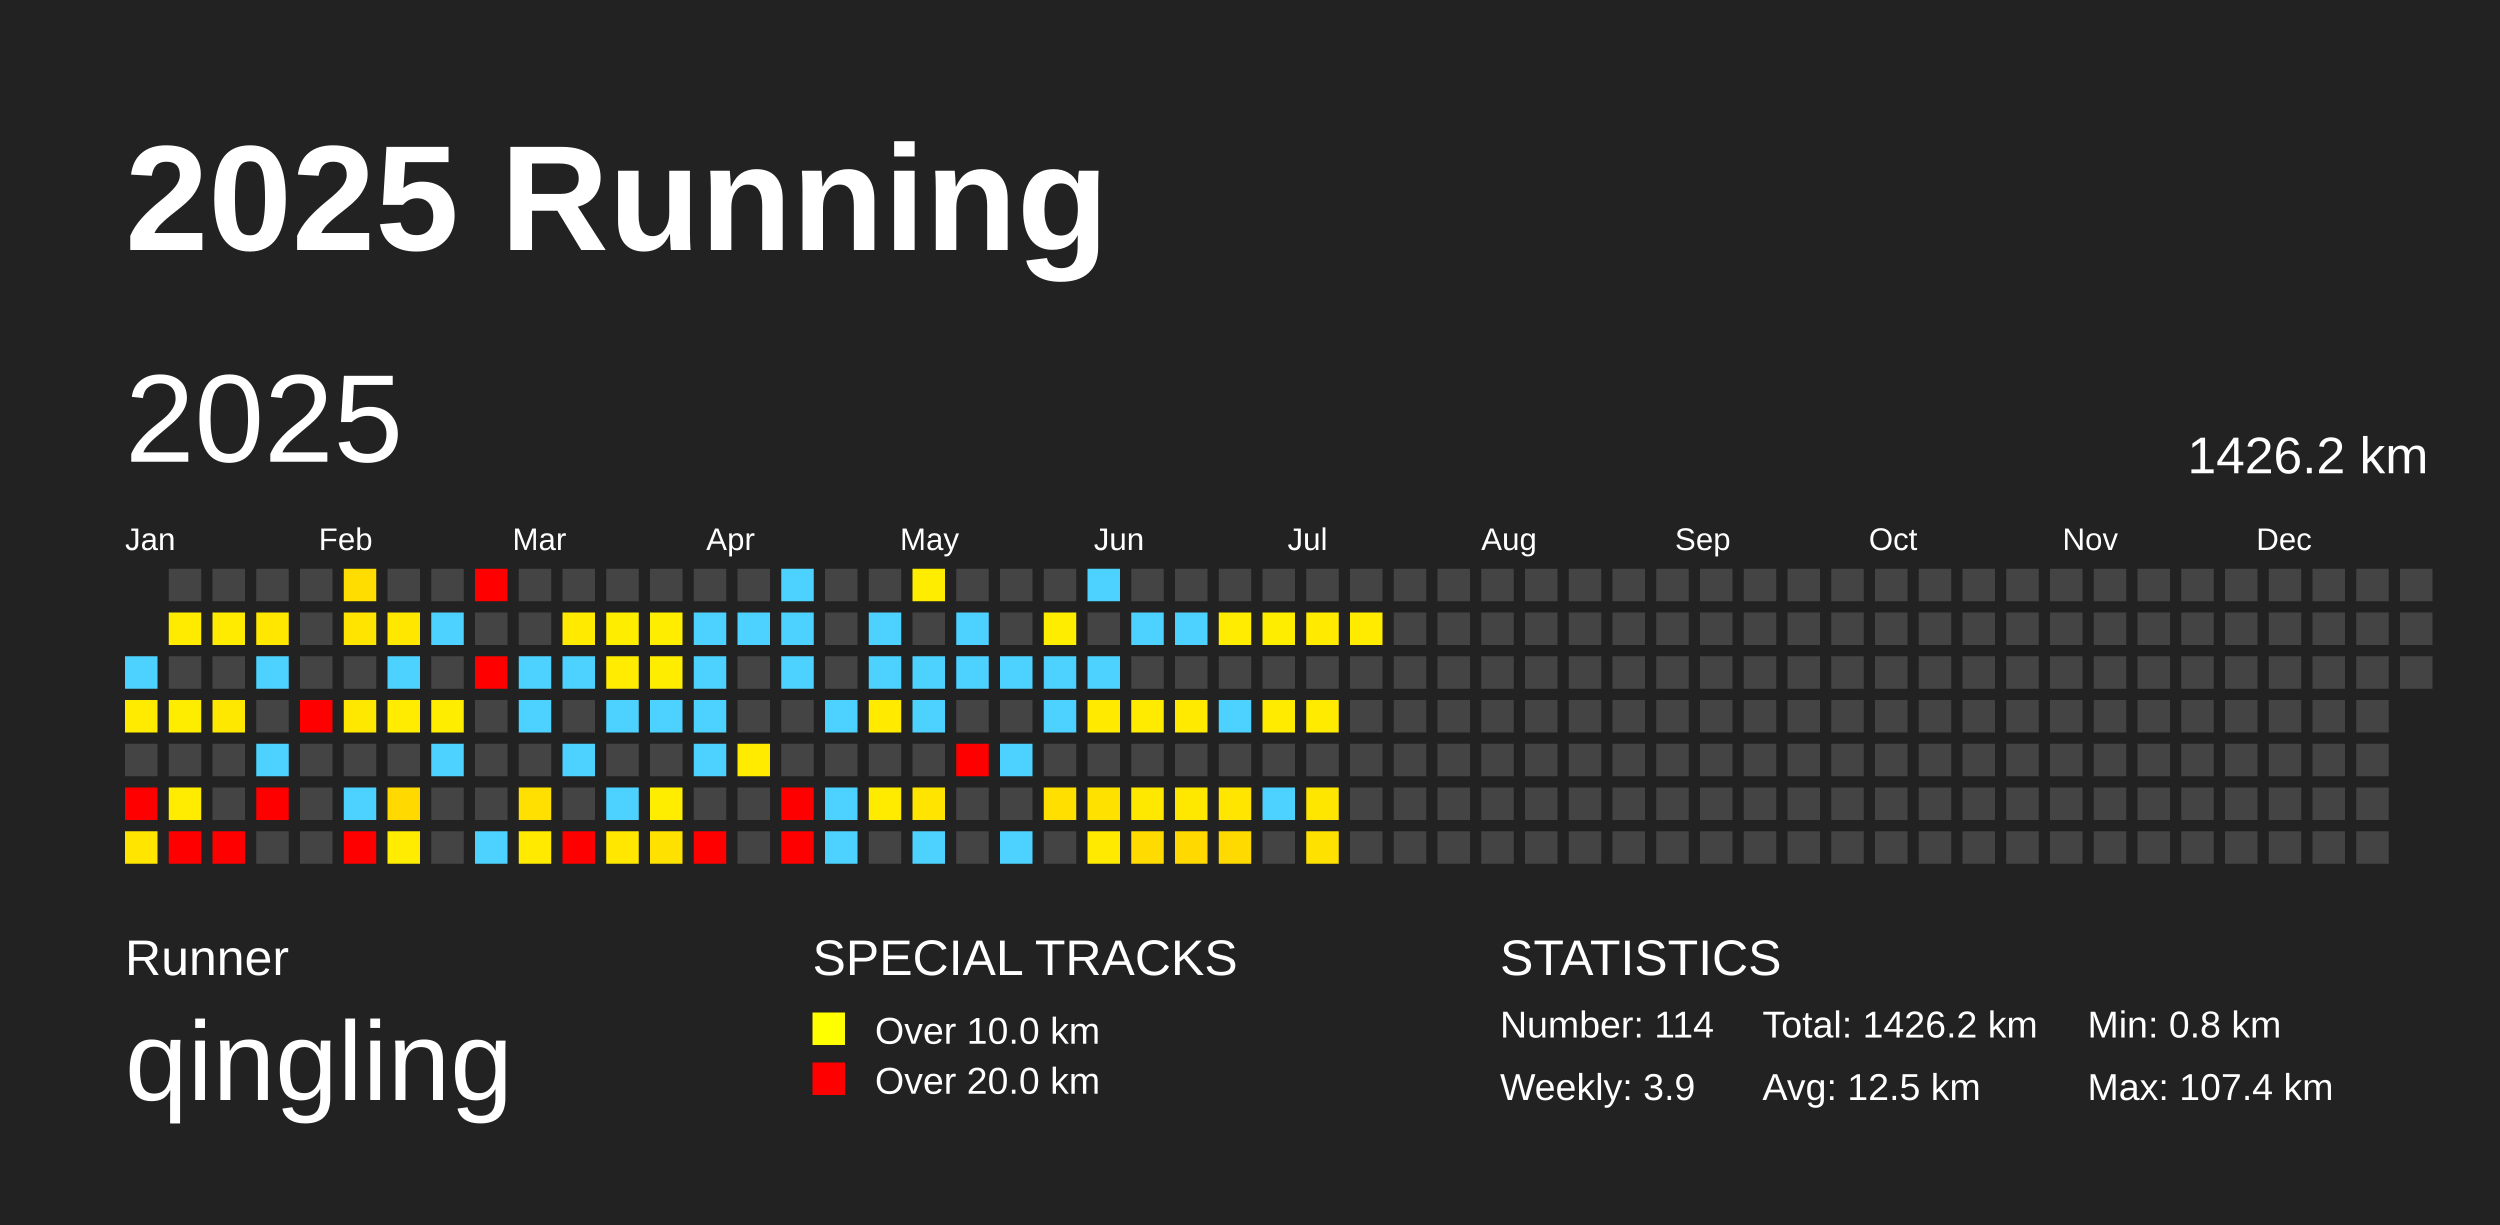
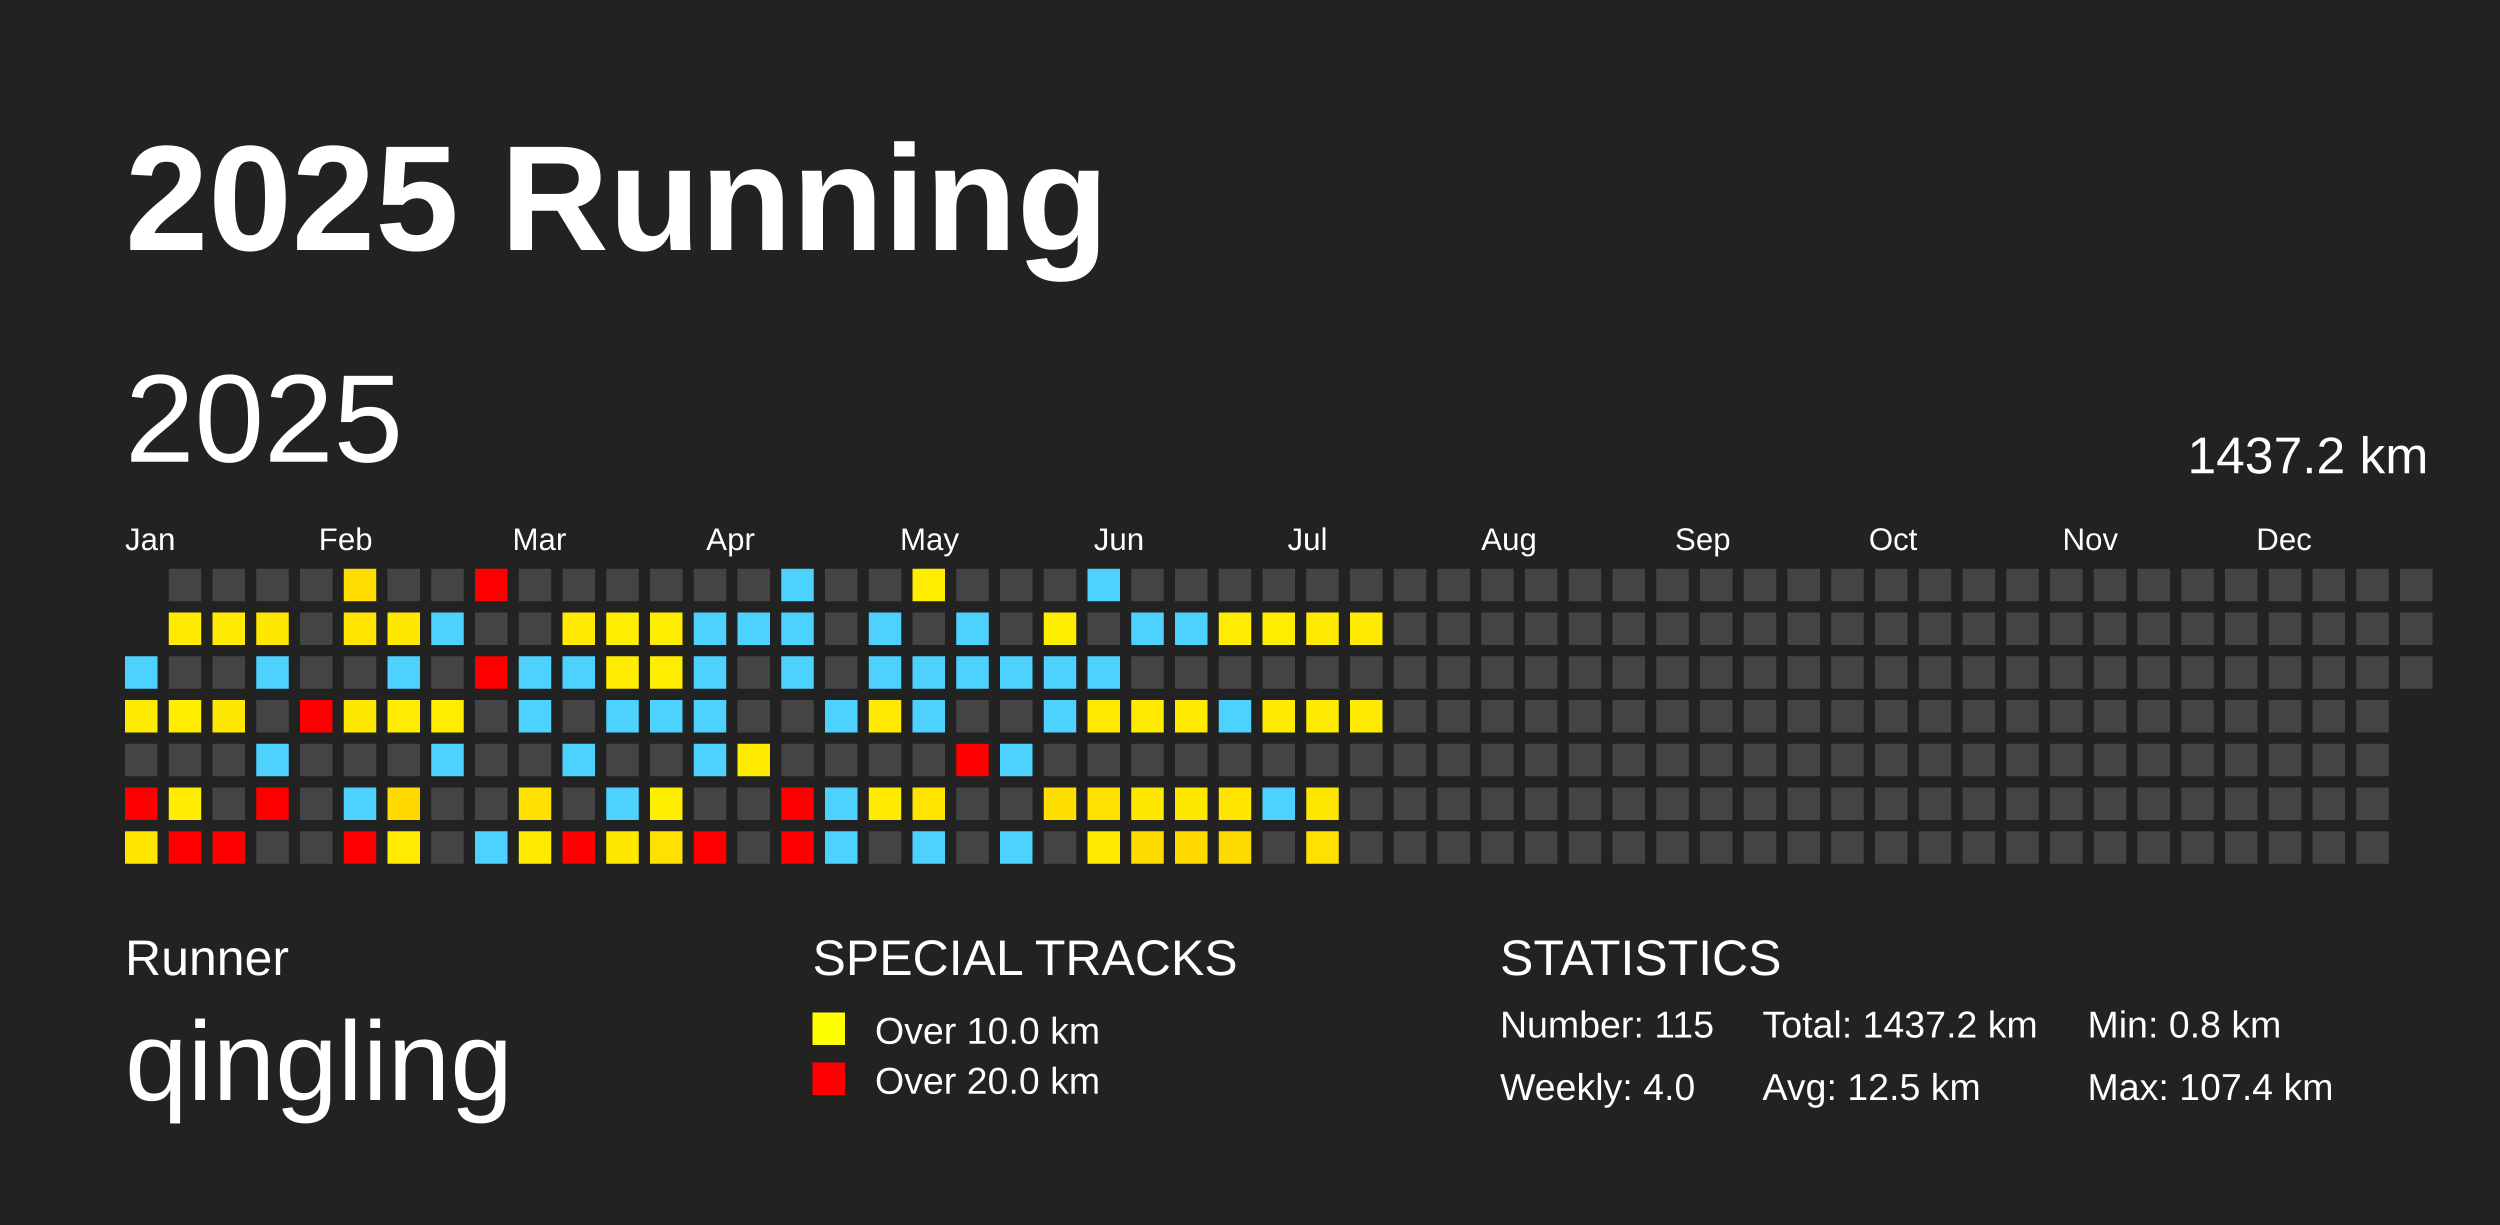
<svg xmlns="http://www.w3.org/2000/svg" baseProfile="full" height="98mm" version="1.1" viewBox="0,0,200,98" width="200mm">
  <defs />
  <rect fill="#222222" height="98" width="200" x="0" y="0" />
  <text fill="#FFFFFF" style="font-size:12px; font-family:Arial; font-weight:bold;" x="10" y="20">2025 Running</text>
  <text fill="#FFFFFF" style="font-size:4px; font-family:Arial" x="10" y="78">Runner</text>
  <text fill="#FFFFFF" style="font-size:9px; font-family:Arial" x="10" y="88">qingling</text>
  <text fill="#FFFFFF" style="font-size:4px; font-family:Arial" x="65" y="78">SPECIAL TRACKS</text>
  <rect fill="yellow" height="2.6" width="2.6" x="65" y="81" />
  <text fill="#FFFFFF" style="font-size:3px; font-family:Arial" x="70" y="83.5">Over 10.0 km</text>
  <rect fill="red" height="2.6" width="2.6" x="65" y="85" />
  <text fill="#FFFFFF" style="font-size:3px; font-family:Arial" x="70" y="87.5">Over 20.0 km</text>
  <text fill="#FFFFFF" style="font-size:4px; font-family:Arial" x="120" y="78">STATISTICS</text>
-   <text fill="#FFFFFF" style="font-size:3px; font-family:Arial" x="120" y="83">Number: 114</text>
-   <text fill="#FFFFFF" style="font-size:3px; font-family:Arial" x="120" y="88">Weekly: 3.9</text>
-   <text fill="#FFFFFF" style="font-size:3px; font-family:Arial" x="141" y="83">Total: 1426.2 km</text>
+   <text fill="#FFFFFF" style="font-size:3px; font-family:Arial" x="120" y="83">Number: 115</text>
+   <text fill="#FFFFFF" style="font-size:3px; font-family:Arial" x="120" y="88">Weekly: 4.0</text>
+   <text fill="#FFFFFF" style="font-size:3px; font-family:Arial" x="141" y="83">Total: 1437.2 km</text>
  <text fill="#FFFFFF" style="font-size:3px; font-family:Arial" x="141" y="88">Avg: 12.5 km</text>
  <text fill="#FFFFFF" style="font-size:3px; font-family:Arial" x="167" y="83">Min: 0.8 km</text>
  <text fill="#FFFFFF" style="font-size:3px; font-family:Arial" x="167" y="88">Max: 107.4 km</text>
  <text dominant-baseline="hanging" fill="#FFFFFF" style="font-size:10.0px; font-family:Arial;" x="10" y="30">2025</text>
-   <text dominant-baseline="hanging" fill="#FFFFFF" style="font-size:4.125px; font-family:Arial;" x="175" y="35">1426.2 km</text>
+   <text dominant-baseline="hanging" fill="#FFFFFF" style="font-size:4.125px; font-family:Arial;" x="175" y="35">1437.2 km</text>
  <text fill="#FFFFFF" style="font-size:2.5px; font-family:Arial" x="10.0" y="44">Jan</text>
  <text fill="#FFFFFF" style="font-size:2.5px; font-family:Arial" x="25.5" y="44">Feb</text>
  <text fill="#FFFFFF" style="font-size:2.5px; font-family:Arial" x="41.0" y="44">Mar</text>
  <text fill="#FFFFFF" style="font-size:2.5px; font-family:Arial" x="56.5" y="44">Apr</text>
  <text fill="#FFFFFF" style="font-size:2.5px; font-family:Arial" x="72.0" y="44">May</text>
  <text fill="#FFFFFF" style="font-size:2.5px; font-family:Arial" x="87.5" y="44">Jun</text>
  <text fill="#FFFFFF" style="font-size:2.5px; font-family:Arial" x="103.0" y="44">Jul</text>
  <text fill="#FFFFFF" style="font-size:2.5px; font-family:Arial" x="118.5" y="44">Aug</text>
  <text fill="#FFFFFF" style="font-size:2.5px; font-family:Arial" x="134.0" y="44">Sep</text>
  <text fill="#FFFFFF" style="font-size:2.5px; font-family:Arial" x="149.5" y="44">Oct</text>
  <text fill="#FFFFFF" style="font-size:2.5px; font-family:Arial" x="165.0" y="44">Nov</text>
  <text fill="#FFFFFF" style="font-size:2.5px; font-family:Arial" x="180.5" y="44">Dec</text>
  <rect fill="#4dd2ff" height="2.6" width="2.6" x="10.0" y="52.5" />
  <rect fill="#ffeb00" height="2.6" width="2.6" x="10.0" y="56.0" />
  <rect fill="#444444" height="2.6" width="2.6" x="10.0" y="59.5" />
  <rect fill="red" height="2.6" width="2.6" x="10.0" y="63.0" />
  <rect fill="#ffe500" height="2.6" width="2.6" x="10.0" y="66.5" />
  <rect fill="#444444" height="2.6" width="2.6" x="13.5" y="45.5" />
  <rect fill="#ffeb00" height="2.6" width="2.6" x="13.5" y="49.0" />
  <rect fill="#444444" height="2.6" width="2.6" x="13.5" y="52.5" />
  <rect fill="#ffed00" height="2.6" width="2.6" x="13.5" y="56.0" />
  <rect fill="#444444" height="2.6" width="2.6" x="13.5" y="59.5" />
  <rect fill="#ffec00" height="2.6" width="2.6" x="13.5" y="63.0" />
  <rect fill="red" height="2.6" width="2.6" x="13.5" y="66.5" />
  <rect fill="#444444" height="2.6" width="2.6" x="17.0" y="45.5" />
  <rect fill="#ffeb00" height="2.6" width="2.6" x="17.0" y="49.0" />
  <rect fill="#444444" height="2.6" width="2.6" x="17.0" y="52.5" />
  <rect fill="#ffe800" height="2.6" width="2.6" x="17.0" y="56.0" />
  <rect fill="#444444" height="2.6" width="2.6" x="17.0" y="59.5" />
  <rect fill="#444444" height="2.6" width="2.6" x="17.0" y="63.0" />
  <rect fill="red" height="2.6" width="2.6" x="17.0" y="66.5" />
  <rect fill="#444444" height="2.6" width="2.6" x="20.5" y="45.5" />
  <rect fill="#ffe700" height="2.6" width="2.6" x="20.5" y="49.0" />
  <rect fill="#4dd2ff" height="2.6" width="2.6" x="20.5" y="52.5" />
  <rect fill="#444444" height="2.6" width="2.6" x="20.5" y="56.0" />
  <rect fill="#4dd2ff" height="2.6" width="2.6" x="20.5" y="59.5" />
  <rect fill="red" height="2.6" width="2.6" x="20.5" y="63.0" />
  <rect fill="#444444" height="2.6" width="2.6" x="20.5" y="66.5" />
  <rect fill="#444444" height="2.6" width="2.6" x="24.0" y="45.5" />
  <rect fill="#444444" height="2.6" width="2.6" x="24.0" y="49.0" />
  <rect fill="#444444" height="2.6" width="2.6" x="24.0" y="52.5" />
  <rect fill="red" height="2.6" width="2.6" x="24.0" y="56.0" />
  <rect fill="#444444" height="2.6" width="2.6" x="24.0" y="59.5" />
  <rect fill="#444444" height="2.6" width="2.6" x="24.0" y="63.0" />
  <rect fill="#444444" height="2.6" width="2.6" x="24.0" y="66.5" />
  <rect fill="#ffdd00" height="2.6" width="2.6" x="27.5" y="45.5" />
  <rect fill="#ffe400" height="2.6" width="2.6" x="27.5" y="49.0" />
  <rect fill="#444444" height="2.6" width="2.6" x="27.5" y="52.5" />
  <rect fill="#ffe800" height="2.6" width="2.6" x="27.5" y="56.0" />
  <rect fill="#444444" height="2.6" width="2.6" x="27.5" y="59.5" />
  <rect fill="#4dd2ff" height="2.6" width="2.6" x="27.5" y="63.0" />
  <rect fill="red" height="2.6" width="2.6" x="27.5" y="66.5" />
  <rect fill="#444444" height="2.6" width="2.6" x="31.0" y="45.5" />
  <rect fill="#ffe700" height="2.6" width="2.6" x="31.0" y="49.0" />
  <rect fill="#4dd2ff" height="2.6" width="2.6" x="31.0" y="52.5" />
  <rect fill="#ffec00" height="2.6" width="2.6" x="31.0" y="56.0" />
  <rect fill="#444444" height="2.6" width="2.6" x="31.0" y="59.5" />
  <rect fill="#ffd900" height="2.6" width="2.6" x="31.0" y="63.0" />
  <rect fill="#ffec00" height="2.6" width="2.6" x="31.0" y="66.5" />
  <rect fill="#444444" height="2.6" width="2.6" x="34.5" y="45.5" />
  <rect fill="#4dd2ff" height="2.6" width="2.6" x="34.5" y="49.0" />
  <rect fill="#444444" height="2.6" width="2.6" x="34.5" y="52.5" />
  <rect fill="#ffed00" height="2.6" width="2.6" x="34.5" y="56.0" />
  <rect fill="#4dd2ff" height="2.6" width="2.6" x="34.5" y="59.5" />
  <rect fill="#444444" height="2.6" width="2.6" x="34.5" y="63.0" />
  <rect fill="#444444" height="2.6" width="2.6" x="34.5" y="66.5" />
  <rect fill="red" height="2.6" width="2.6" x="38.0" y="45.5" />
  <rect fill="#444444" height="2.6" width="2.6" x="38.0" y="49.0" />
  <rect fill="red" height="2.6" width="2.6" x="38.0" y="52.5" />
  <rect fill="#444444" height="2.6" width="2.6" x="38.0" y="56.0" />
  <rect fill="#444444" height="2.6" width="2.6" x="38.0" y="59.5" />
  <rect fill="#444444" height="2.6" width="2.6" x="38.0" y="63.0" />
  <rect fill="#4dd2ff" height="2.6" width="2.6" x="38.0" y="66.5" />
  <rect fill="#444444" height="2.6" width="2.6" x="41.5" y="45.5" />
  <rect fill="#444444" height="2.6" width="2.6" x="41.5" y="49.0" />
  <rect fill="#4dd2ff" height="2.6" width="2.6" x="41.5" y="52.5" />
  <rect fill="#4dd2ff" height="2.6" width="2.6" x="41.5" y="56.0" />
  <rect fill="#444444" height="2.6" width="2.6" x="41.5" y="59.5" />
  <rect fill="#ffe000" height="2.6" width="2.6" x="41.5" y="63.0" />
  <rect fill="#ffea00" height="2.6" width="2.6" x="41.5" y="66.5" />
  <rect fill="#444444" height="2.6" width="2.6" x="45.0" y="45.5" />
  <rect fill="#ffea00" height="2.6" width="2.6" x="45.0" y="49.0" />
  <rect fill="#4dd2ff" height="2.6" width="2.6" x="45.0" y="52.5" />
  <rect fill="#444444" height="2.6" width="2.6" x="45.0" y="56.0" />
  <rect fill="#4dd2ff" height="2.6" width="2.6" x="45.0" y="59.5" />
  <rect fill="#444444" height="2.6" width="2.6" x="45.0" y="63.0" />
  <rect fill="red" height="2.6" width="2.6" x="45.0" y="66.5" />
  <rect fill="#444444" height="2.6" width="2.6" x="48.5" y="45.5" />
  <rect fill="#ffed00" height="2.6" width="2.6" x="48.5" y="49.0" />
  <rect fill="#ffec00" height="2.6" width="2.6" x="48.5" y="52.5" />
  <rect fill="#4dd2ff" height="2.6" width="2.6" x="48.5" y="56.0" />
  <rect fill="#444444" height="2.6" width="2.6" x="48.5" y="59.5" />
  <rect fill="#4dd2ff" height="2.6" width="2.6" x="48.5" y="63.0" />
  <rect fill="#ffe700" height="2.6" width="2.6" x="48.5" y="66.5" />
  <rect fill="#444444" height="2.6" width="2.6" x="52.0" y="45.5" />
  <rect fill="#ffed00" height="2.6" width="2.6" x="52.0" y="49.0" />
  <rect fill="#ffed00" height="2.6" width="2.6" x="52.0" y="52.5" />
  <rect fill="#4dd2ff" height="2.6" width="2.6" x="52.0" y="56.0" />
  <rect fill="#444444" height="2.6" width="2.6" x="52.0" y="59.5" />
  <rect fill="#ffed00" height="2.6" width="2.6" x="52.0" y="63.0" />
  <rect fill="#ffe100" height="2.6" width="2.6" x="52.0" y="66.5" />
  <rect fill="#444444" height="2.6" width="2.6" x="55.5" y="45.5" />
  <rect fill="#4dd2ff" height="2.6" width="2.6" x="55.5" y="49.0" />
  <rect fill="#4dd2ff" height="2.6" width="2.6" x="55.5" y="52.5" />
  <rect fill="#4dd2ff" height="2.6" width="2.6" x="55.5" y="56.0" />
  <rect fill="#4dd2ff" height="2.6" width="2.6" x="55.5" y="59.5" />
  <rect fill="#444444" height="2.6" width="2.6" x="55.5" y="63.0" />
  <rect fill="red" height="2.6" width="2.6" x="55.5" y="66.5" />
  <rect fill="#444444" height="2.6" width="2.6" x="59.0" y="45.5" />
  <rect fill="#4dd2ff" height="2.6" width="2.6" x="59.0" y="49.0" />
  <rect fill="#444444" height="2.6" width="2.6" x="59.0" y="52.5" />
  <rect fill="#444444" height="2.6" width="2.6" x="59.0" y="56.0" />
  <rect fill="#ffeb00" height="2.6" width="2.6" x="59.0" y="59.5" />
  <rect fill="#444444" height="2.6" width="2.6" x="59.0" y="63.0" />
  <rect fill="#444444" height="2.6" width="2.6" x="59.0" y="66.5" />
  <rect fill="#4dd2ff" height="2.6" width="2.6" x="62.5" y="45.5" />
  <rect fill="#4dd2ff" height="2.6" width="2.6" x="62.5" y="49.0" />
  <rect fill="#4dd2ff" height="2.6" width="2.6" x="62.5" y="52.5" />
  <rect fill="#444444" height="2.6" width="2.6" x="62.5" y="56.0" />
  <rect fill="#444444" height="2.6" width="2.6" x="62.5" y="59.5" />
  <rect fill="red" height="2.6" width="2.6" x="62.5" y="63.0" />
  <rect fill="red" height="2.6" width="2.6" x="62.5" y="66.5" />
  <rect fill="#444444" height="2.6" width="2.6" x="66.0" y="45.5" />
  <rect fill="#444444" height="2.6" width="2.6" x="66.0" y="49.0" />
  <rect fill="#444444" height="2.6" width="2.6" x="66.0" y="52.5" />
  <rect fill="#4dd2ff" height="2.6" width="2.6" x="66.0" y="56.0" />
  <rect fill="#444444" height="2.6" width="2.6" x="66.0" y="59.5" />
  <rect fill="#4dd2ff" height="2.6" width="2.6" x="66.0" y="63.0" />
  <rect fill="#4dd2ff" height="2.6" width="2.6" x="66.0" y="66.5" />
  <rect fill="#444444" height="2.6" width="2.6" x="69.5" y="45.5" />
  <rect fill="#4dd2ff" height="2.6" width="2.6" x="69.5" y="49.0" />
  <rect fill="#4dd2ff" height="2.6" width="2.6" x="69.5" y="52.5" />
  <rect fill="#ffea00" height="2.6" width="2.6" x="69.5" y="56.0" />
  <rect fill="#444444" height="2.6" width="2.6" x="69.5" y="59.5" />
  <rect fill="#ffeb00" height="2.6" width="2.6" x="69.5" y="63.0" />
  <rect fill="#444444" height="2.6" width="2.6" x="69.5" y="66.5" />
  <rect fill="#ffed00" height="2.6" width="2.6" x="73.0" y="45.5" />
  <rect fill="#444444" height="2.6" width="2.6" x="73.0" y="49.0" />
  <rect fill="#4dd2ff" height="2.6" width="2.6" x="73.0" y="52.5" />
  <rect fill="#4dd2ff" height="2.6" width="2.6" x="73.0" y="56.0" />
  <rect fill="#444444" height="2.6" width="2.6" x="73.0" y="59.5" />
  <rect fill="#ffe400" height="2.6" width="2.6" x="73.0" y="63.0" />
  <rect fill="#4dd2ff" height="2.6" width="2.6" x="73.0" y="66.5" />
  <rect fill="#444444" height="2.6" width="2.6" x="76.5" y="45.5" />
  <rect fill="#4dd2ff" height="2.6" width="2.6" x="76.5" y="49.0" />
  <rect fill="#4dd2ff" height="2.6" width="2.6" x="76.5" y="52.5" />
  <rect fill="#444444" height="2.6" width="2.6" x="76.5" y="56.0" />
  <rect fill="red" height="2.6" width="2.6" x="76.5" y="59.5" />
  <rect fill="#444444" height="2.6" width="2.6" x="76.5" y="63.0" />
  <rect fill="#444444" height="2.6" width="2.6" x="76.5" y="66.5" />
  <rect fill="#444444" height="2.6" width="2.6" x="80.0" y="45.5" />
  <rect fill="#444444" height="2.6" width="2.6" x="80.0" y="49.0" />
  <rect fill="#4dd2ff" height="2.6" width="2.6" x="80.0" y="52.5" />
  <rect fill="#444444" height="2.6" width="2.6" x="80.0" y="56.0" />
  <rect fill="#4dd2ff" height="2.6" width="2.6" x="80.0" y="59.5" />
  <rect fill="#444444" height="2.6" width="2.6" x="80.0" y="63.0" />
  <rect fill="#4dd2ff" height="2.6" width="2.6" x="80.0" y="66.5" />
  <rect fill="#444444" height="2.6" width="2.6" x="83.5" y="45.5" />
  <rect fill="#ffed00" height="2.6" width="2.6" x="83.5" y="49.0" />
  <rect fill="#4dd2ff" height="2.6" width="2.6" x="83.5" y="52.5" />
  <rect fill="#4dd2ff" height="2.6" width="2.6" x="83.5" y="56.0" />
  <rect fill="#444444" height="2.6" width="2.6" x="83.5" y="59.5" />
  <rect fill="#ffdf00" height="2.6" width="2.6" x="83.5" y="63.0" />
  <rect fill="#444444" height="2.6" width="2.6" x="83.5" y="66.5" />
  <rect fill="#4dd2ff" height="2.6" width="2.6" x="87.0" y="45.5" />
  <rect fill="#444444" height="2.6" width="2.6" x="87.0" y="49.0" />
  <rect fill="#4dd2ff" height="2.6" width="2.6" x="87.0" y="52.5" />
  <rect fill="#ffea00" height="2.6" width="2.6" x="87.0" y="56.0" />
  <rect fill="#444444" height="2.6" width="2.6" x="87.0" y="59.5" />
  <rect fill="#ffe100" height="2.6" width="2.6" x="87.0" y="63.0" />
  <rect fill="#ffea00" height="2.6" width="2.6" x="87.0" y="66.5" />
  <rect fill="#444444" height="2.6" width="2.6" x="90.5" y="45.5" />
  <rect fill="#4dd2ff" height="2.6" width="2.6" x="90.5" y="49.0" />
  <rect fill="#444444" height="2.6" width="2.6" x="90.5" y="52.5" />
  <rect fill="#ffeb00" height="2.6" width="2.6" x="90.5" y="56.0" />
  <rect fill="#444444" height="2.6" width="2.6" x="90.5" y="59.5" />
  <rect fill="#ffe800" height="2.6" width="2.6" x="90.5" y="63.0" />
  <rect fill="#ffdb00" height="2.6" width="2.6" x="90.5" y="66.5" />
  <rect fill="#444444" height="2.6" width="2.6" x="94.0" y="45.5" />
  <rect fill="#4dd2ff" height="2.6" width="2.6" x="94.0" y="49.0" />
  <rect fill="#444444" height="2.6" width="2.6" x="94.0" y="52.5" />
  <rect fill="#ffea00" height="2.6" width="2.6" x="94.0" y="56.0" />
  <rect fill="#444444" height="2.6" width="2.6" x="94.0" y="59.5" />
  <rect fill="#ffe800" height="2.6" width="2.6" x="94.0" y="63.0" />
  <rect fill="#ffd900" height="2.6" width="2.6" x="94.0" y="66.5" />
  <rect fill="#444444" height="2.6" width="2.6" x="97.5" y="45.5" />
  <rect fill="#ffec00" height="2.6" width="2.6" x="97.5" y="49.0" />
  <rect fill="#444444" height="2.6" width="2.6" x="97.5" y="52.5" />
  <rect fill="#4dd2ff" height="2.6" width="2.6" x="97.5" y="56.0" />
  <rect fill="#444444" height="2.6" width="2.6" x="97.5" y="59.5" />
  <rect fill="#ffe500" height="2.6" width="2.6" x="97.5" y="63.0" />
  <rect fill="#ffda00" height="2.6" width="2.6" x="97.5" y="66.5" />
  <rect fill="#444444" height="2.6" width="2.6" x="101.0" y="45.5" />
  <rect fill="#ffed00" height="2.6" width="2.6" x="101.0" y="49.0" />
  <rect fill="#444444" height="2.6" width="2.6" x="101.0" y="52.5" />
  <rect fill="#ffeb00" height="2.6" width="2.6" x="101.0" y="56.0" />
  <rect fill="#444444" height="2.6" width="2.6" x="101.0" y="59.5" />
  <rect fill="#4dd2ff" height="2.6" width="2.6" x="101.0" y="63.0" />
  <rect fill="#444444" height="2.6" width="2.6" x="101.0" y="66.5" />
  <rect fill="#444444" height="2.6" width="2.6" x="104.5" y="45.5" />
  <rect fill="#ffea00" height="2.6" width="2.6" x="104.5" y="49.0" />
  <rect fill="#444444" height="2.6" width="2.6" x="104.5" y="52.5" />
  <rect fill="#ffeb00" height="2.6" width="2.6" x="104.5" y="56.0" />
  <rect fill="#444444" height="2.6" width="2.6" x="104.5" y="59.5" />
  <rect fill="#ffe600" height="2.6" width="2.6" x="104.5" y="63.0" />
  <rect fill="#ffe100" height="2.6" width="2.6" x="104.5" y="66.5" />
  <rect fill="#444444" height="2.6" width="2.6" x="108.0" y="45.5" />
  <rect fill="#ffeb00" height="2.6" width="2.6" x="108.0" y="49.0" />
  <rect fill="#444444" height="2.6" width="2.6" x="108.0" y="52.5" />
-   <rect fill="#444444" height="2.6" width="2.6" x="108.0" y="56.0" />
+   <rect fill="#ffeb00" height="2.6" width="2.6" x="108.0" y="56.0" />
  <rect fill="#444444" height="2.6" width="2.6" x="108.0" y="59.5" />
  <rect fill="#444444" height="2.6" width="2.6" x="108.0" y="63.0" />
  <rect fill="#444444" height="2.6" width="2.6" x="108.0" y="66.5" />
  <rect fill="#444444" height="2.6" width="2.6" x="111.5" y="45.5" />
  <rect fill="#444444" height="2.6" width="2.6" x="111.5" y="49.0" />
  <rect fill="#444444" height="2.6" width="2.6" x="111.5" y="52.5" />
  <rect fill="#444444" height="2.6" width="2.6" x="111.5" y="56.0" />
  <rect fill="#444444" height="2.6" width="2.6" x="111.5" y="59.5" />
  <rect fill="#444444" height="2.6" width="2.6" x="111.5" y="63.0" />
  <rect fill="#444444" height="2.6" width="2.6" x="111.5" y="66.5" />
  <rect fill="#444444" height="2.6" width="2.6" x="115.0" y="45.5" />
  <rect fill="#444444" height="2.6" width="2.6" x="115.0" y="49.0" />
  <rect fill="#444444" height="2.6" width="2.6" x="115.0" y="52.5" />
  <rect fill="#444444" height="2.6" width="2.6" x="115.0" y="56.0" />
  <rect fill="#444444" height="2.6" width="2.6" x="115.0" y="59.5" />
  <rect fill="#444444" height="2.6" width="2.6" x="115.0" y="63.0" />
  <rect fill="#444444" height="2.6" width="2.6" x="115.0" y="66.5" />
  <rect fill="#444444" height="2.6" width="2.6" x="118.5" y="45.5" />
  <rect fill="#444444" height="2.6" width="2.6" x="118.5" y="49.0" />
  <rect fill="#444444" height="2.6" width="2.6" x="118.5" y="52.5" />
  <rect fill="#444444" height="2.6" width="2.6" x="118.5" y="56.0" />
  <rect fill="#444444" height="2.6" width="2.6" x="118.5" y="59.5" />
  <rect fill="#444444" height="2.6" width="2.6" x="118.5" y="63.0" />
  <rect fill="#444444" height="2.6" width="2.6" x="118.5" y="66.5" />
  <rect fill="#444444" height="2.6" width="2.6" x="122.0" y="45.5" />
  <rect fill="#444444" height="2.6" width="2.6" x="122.0" y="49.0" />
  <rect fill="#444444" height="2.6" width="2.6" x="122.0" y="52.5" />
  <rect fill="#444444" height="2.6" width="2.6" x="122.0" y="56.0" />
  <rect fill="#444444" height="2.6" width="2.6" x="122.0" y="59.5" />
  <rect fill="#444444" height="2.6" width="2.6" x="122.0" y="63.0" />
  <rect fill="#444444" height="2.6" width="2.6" x="122.0" y="66.5" />
  <rect fill="#444444" height="2.6" width="2.6" x="125.5" y="45.5" />
  <rect fill="#444444" height="2.6" width="2.6" x="125.5" y="49.0" />
  <rect fill="#444444" height="2.6" width="2.6" x="125.5" y="52.5" />
  <rect fill="#444444" height="2.6" width="2.6" x="125.5" y="56.0" />
  <rect fill="#444444" height="2.6" width="2.6" x="125.5" y="59.5" />
  <rect fill="#444444" height="2.6" width="2.6" x="125.5" y="63.0" />
  <rect fill="#444444" height="2.6" width="2.6" x="125.5" y="66.5" />
  <rect fill="#444444" height="2.6" width="2.6" x="129.0" y="45.5" />
  <rect fill="#444444" height="2.6" width="2.6" x="129.0" y="49.0" />
  <rect fill="#444444" height="2.6" width="2.6" x="129.0" y="52.5" />
  <rect fill="#444444" height="2.6" width="2.6" x="129.0" y="56.0" />
  <rect fill="#444444" height="2.6" width="2.6" x="129.0" y="59.5" />
  <rect fill="#444444" height="2.6" width="2.6" x="129.0" y="63.0" />
  <rect fill="#444444" height="2.6" width="2.6" x="129.0" y="66.5" />
  <rect fill="#444444" height="2.6" width="2.6" x="132.5" y="45.5" />
  <rect fill="#444444" height="2.6" width="2.6" x="132.5" y="49.0" />
  <rect fill="#444444" height="2.6" width="2.6" x="132.5" y="52.5" />
  <rect fill="#444444" height="2.6" width="2.6" x="132.5" y="56.0" />
  <rect fill="#444444" height="2.6" width="2.6" x="132.5" y="59.5" />
  <rect fill="#444444" height="2.6" width="2.6" x="132.5" y="63.0" />
  <rect fill="#444444" height="2.6" width="2.6" x="132.5" y="66.5" />
  <rect fill="#444444" height="2.6" width="2.6" x="136.0" y="45.5" />
  <rect fill="#444444" height="2.6" width="2.6" x="136.0" y="49.0" />
  <rect fill="#444444" height="2.6" width="2.6" x="136.0" y="52.5" />
  <rect fill="#444444" height="2.6" width="2.6" x="136.0" y="56.0" />
  <rect fill="#444444" height="2.6" width="2.6" x="136.0" y="59.5" />
  <rect fill="#444444" height="2.6" width="2.6" x="136.0" y="63.0" />
  <rect fill="#444444" height="2.6" width="2.6" x="136.0" y="66.5" />
  <rect fill="#444444" height="2.6" width="2.6" x="139.5" y="45.5" />
  <rect fill="#444444" height="2.6" width="2.6" x="139.5" y="49.0" />
  <rect fill="#444444" height="2.6" width="2.6" x="139.5" y="52.5" />
  <rect fill="#444444" height="2.6" width="2.6" x="139.5" y="56.0" />
  <rect fill="#444444" height="2.6" width="2.6" x="139.5" y="59.5" />
  <rect fill="#444444" height="2.6" width="2.6" x="139.5" y="63.0" />
  <rect fill="#444444" height="2.6" width="2.6" x="139.5" y="66.5" />
  <rect fill="#444444" height="2.6" width="2.6" x="143.0" y="45.5" />
  <rect fill="#444444" height="2.6" width="2.6" x="143.0" y="49.0" />
  <rect fill="#444444" height="2.6" width="2.6" x="143.0" y="52.5" />
  <rect fill="#444444" height="2.6" width="2.6" x="143.0" y="56.0" />
  <rect fill="#444444" height="2.6" width="2.6" x="143.0" y="59.5" />
  <rect fill="#444444" height="2.6" width="2.6" x="143.0" y="63.0" />
  <rect fill="#444444" height="2.6" width="2.6" x="143.0" y="66.5" />
  <rect fill="#444444" height="2.6" width="2.6" x="146.5" y="45.5" />
  <rect fill="#444444" height="2.6" width="2.6" x="146.5" y="49.0" />
  <rect fill="#444444" height="2.6" width="2.6" x="146.5" y="52.5" />
  <rect fill="#444444" height="2.6" width="2.6" x="146.5" y="56.0" />
  <rect fill="#444444" height="2.6" width="2.6" x="146.5" y="59.5" />
  <rect fill="#444444" height="2.6" width="2.6" x="146.5" y="63.0" />
  <rect fill="#444444" height="2.6" width="2.6" x="146.5" y="66.5" />
  <rect fill="#444444" height="2.6" width="2.6" x="150.0" y="45.5" />
  <rect fill="#444444" height="2.6" width="2.6" x="150.0" y="49.0" />
  <rect fill="#444444" height="2.6" width="2.6" x="150.0" y="52.5" />
  <rect fill="#444444" height="2.6" width="2.6" x="150.0" y="56.0" />
  <rect fill="#444444" height="2.6" width="2.6" x="150.0" y="59.5" />
  <rect fill="#444444" height="2.6" width="2.6" x="150.0" y="63.0" />
  <rect fill="#444444" height="2.6" width="2.6" x="150.0" y="66.5" />
  <rect fill="#444444" height="2.6" width="2.6" x="153.5" y="45.5" />
  <rect fill="#444444" height="2.6" width="2.6" x="153.5" y="49.0" />
  <rect fill="#444444" height="2.6" width="2.6" x="153.5" y="52.5" />
  <rect fill="#444444" height="2.6" width="2.6" x="153.5" y="56.0" />
  <rect fill="#444444" height="2.6" width="2.6" x="153.5" y="59.5" />
  <rect fill="#444444" height="2.6" width="2.6" x="153.5" y="63.0" />
  <rect fill="#444444" height="2.6" width="2.6" x="153.5" y="66.5" />
  <rect fill="#444444" height="2.6" width="2.6" x="157.0" y="45.5" />
  <rect fill="#444444" height="2.6" width="2.6" x="157.0" y="49.0" />
  <rect fill="#444444" height="2.6" width="2.6" x="157.0" y="52.5" />
  <rect fill="#444444" height="2.6" width="2.6" x="157.0" y="56.0" />
  <rect fill="#444444" height="2.6" width="2.6" x="157.0" y="59.5" />
  <rect fill="#444444" height="2.6" width="2.6" x="157.0" y="63.0" />
  <rect fill="#444444" height="2.6" width="2.6" x="157.0" y="66.5" />
  <rect fill="#444444" height="2.6" width="2.6" x="160.5" y="45.5" />
  <rect fill="#444444" height="2.6" width="2.6" x="160.5" y="49.0" />
  <rect fill="#444444" height="2.6" width="2.6" x="160.5" y="52.5" />
  <rect fill="#444444" height="2.6" width="2.6" x="160.5" y="56.0" />
  <rect fill="#444444" height="2.6" width="2.6" x="160.5" y="59.5" />
  <rect fill="#444444" height="2.6" width="2.6" x="160.5" y="63.0" />
  <rect fill="#444444" height="2.6" width="2.6" x="160.5" y="66.5" />
  <rect fill="#444444" height="2.6" width="2.6" x="164.0" y="45.5" />
  <rect fill="#444444" height="2.6" width="2.6" x="164.0" y="49.0" />
  <rect fill="#444444" height="2.6" width="2.6" x="164.0" y="52.5" />
  <rect fill="#444444" height="2.6" width="2.6" x="164.0" y="56.0" />
  <rect fill="#444444" height="2.6" width="2.6" x="164.0" y="59.5" />
  <rect fill="#444444" height="2.6" width="2.6" x="164.0" y="63.0" />
  <rect fill="#444444" height="2.6" width="2.6" x="164.0" y="66.5" />
  <rect fill="#444444" height="2.6" width="2.6" x="167.5" y="45.5" />
  <rect fill="#444444" height="2.6" width="2.6" x="167.5" y="49.0" />
  <rect fill="#444444" height="2.6" width="2.6" x="167.5" y="52.5" />
  <rect fill="#444444" height="2.6" width="2.6" x="167.5" y="56.0" />
  <rect fill="#444444" height="2.6" width="2.6" x="167.5" y="59.5" />
  <rect fill="#444444" height="2.6" width="2.6" x="167.5" y="63.0" />
  <rect fill="#444444" height="2.6" width="2.6" x="167.5" y="66.5" />
  <rect fill="#444444" height="2.6" width="2.6" x="171.0" y="45.5" />
  <rect fill="#444444" height="2.6" width="2.6" x="171.0" y="49.0" />
  <rect fill="#444444" height="2.6" width="2.6" x="171.0" y="52.5" />
  <rect fill="#444444" height="2.6" width="2.6" x="171.0" y="56.0" />
  <rect fill="#444444" height="2.6" width="2.6" x="171.0" y="59.5" />
  <rect fill="#444444" height="2.6" width="2.6" x="171.0" y="63.0" />
  <rect fill="#444444" height="2.6" width="2.6" x="171.0" y="66.5" />
  <rect fill="#444444" height="2.6" width="2.6" x="174.5" y="45.5" />
  <rect fill="#444444" height="2.6" width="2.6" x="174.5" y="49.0" />
  <rect fill="#444444" height="2.6" width="2.6" x="174.5" y="52.5" />
  <rect fill="#444444" height="2.6" width="2.6" x="174.5" y="56.0" />
  <rect fill="#444444" height="2.6" width="2.6" x="174.5" y="59.5" />
  <rect fill="#444444" height="2.6" width="2.6" x="174.5" y="63.0" />
  <rect fill="#444444" height="2.6" width="2.6" x="174.5" y="66.5" />
  <rect fill="#444444" height="2.6" width="2.6" x="178.0" y="45.5" />
  <rect fill="#444444" height="2.6" width="2.6" x="178.0" y="49.0" />
  <rect fill="#444444" height="2.6" width="2.6" x="178.0" y="52.5" />
  <rect fill="#444444" height="2.6" width="2.6" x="178.0" y="56.0" />
  <rect fill="#444444" height="2.6" width="2.6" x="178.0" y="59.5" />
  <rect fill="#444444" height="2.6" width="2.6" x="178.0" y="63.0" />
  <rect fill="#444444" height="2.6" width="2.6" x="178.0" y="66.5" />
  <rect fill="#444444" height="2.6" width="2.6" x="181.5" y="45.5" />
  <rect fill="#444444" height="2.6" width="2.6" x="181.5" y="49.0" />
  <rect fill="#444444" height="2.6" width="2.6" x="181.5" y="52.5" />
  <rect fill="#444444" height="2.6" width="2.6" x="181.5" y="56.0" />
  <rect fill="#444444" height="2.6" width="2.6" x="181.5" y="59.5" />
  <rect fill="#444444" height="2.6" width="2.6" x="181.5" y="63.0" />
  <rect fill="#444444" height="2.6" width="2.6" x="181.5" y="66.5" />
  <rect fill="#444444" height="2.6" width="2.6" x="185.0" y="45.5" />
  <rect fill="#444444" height="2.6" width="2.6" x="185.0" y="49.0" />
  <rect fill="#444444" height="2.6" width="2.6" x="185.0" y="52.5" />
  <rect fill="#444444" height="2.6" width="2.6" x="185.0" y="56.0" />
  <rect fill="#444444" height="2.6" width="2.6" x="185.0" y="59.5" />
  <rect fill="#444444" height="2.6" width="2.6" x="185.0" y="63.0" />
  <rect fill="#444444" height="2.6" width="2.6" x="185.0" y="66.5" />
  <rect fill="#444444" height="2.6" width="2.6" x="188.5" y="45.5" />
  <rect fill="#444444" height="2.6" width="2.6" x="188.5" y="49.0" />
  <rect fill="#444444" height="2.6" width="2.6" x="188.5" y="52.5" />
  <rect fill="#444444" height="2.6" width="2.6" x="188.5" y="56.0" />
  <rect fill="#444444" height="2.6" width="2.6" x="188.5" y="59.5" />
  <rect fill="#444444" height="2.6" width="2.6" x="188.5" y="63.0" />
  <rect fill="#444444" height="2.6" width="2.6" x="188.5" y="66.5" />
  <rect fill="#444444" height="2.6" width="2.6" x="192.0" y="45.5" />
  <rect fill="#444444" height="2.6" width="2.6" x="192.0" y="49.0" />
  <rect fill="#444444" height="2.6" width="2.6" x="192.0" y="52.5" />
</svg>
